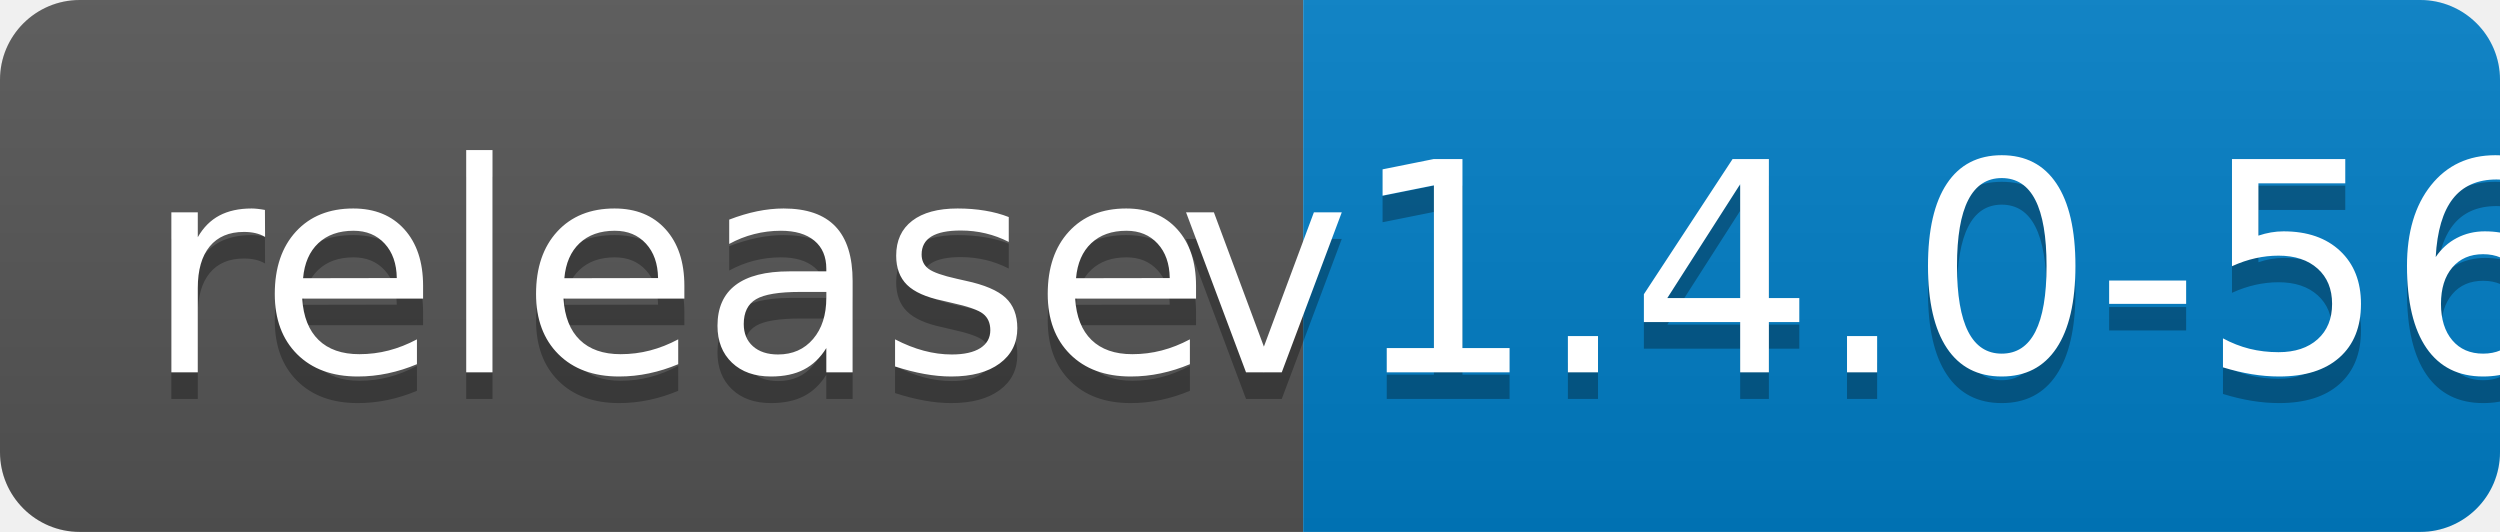
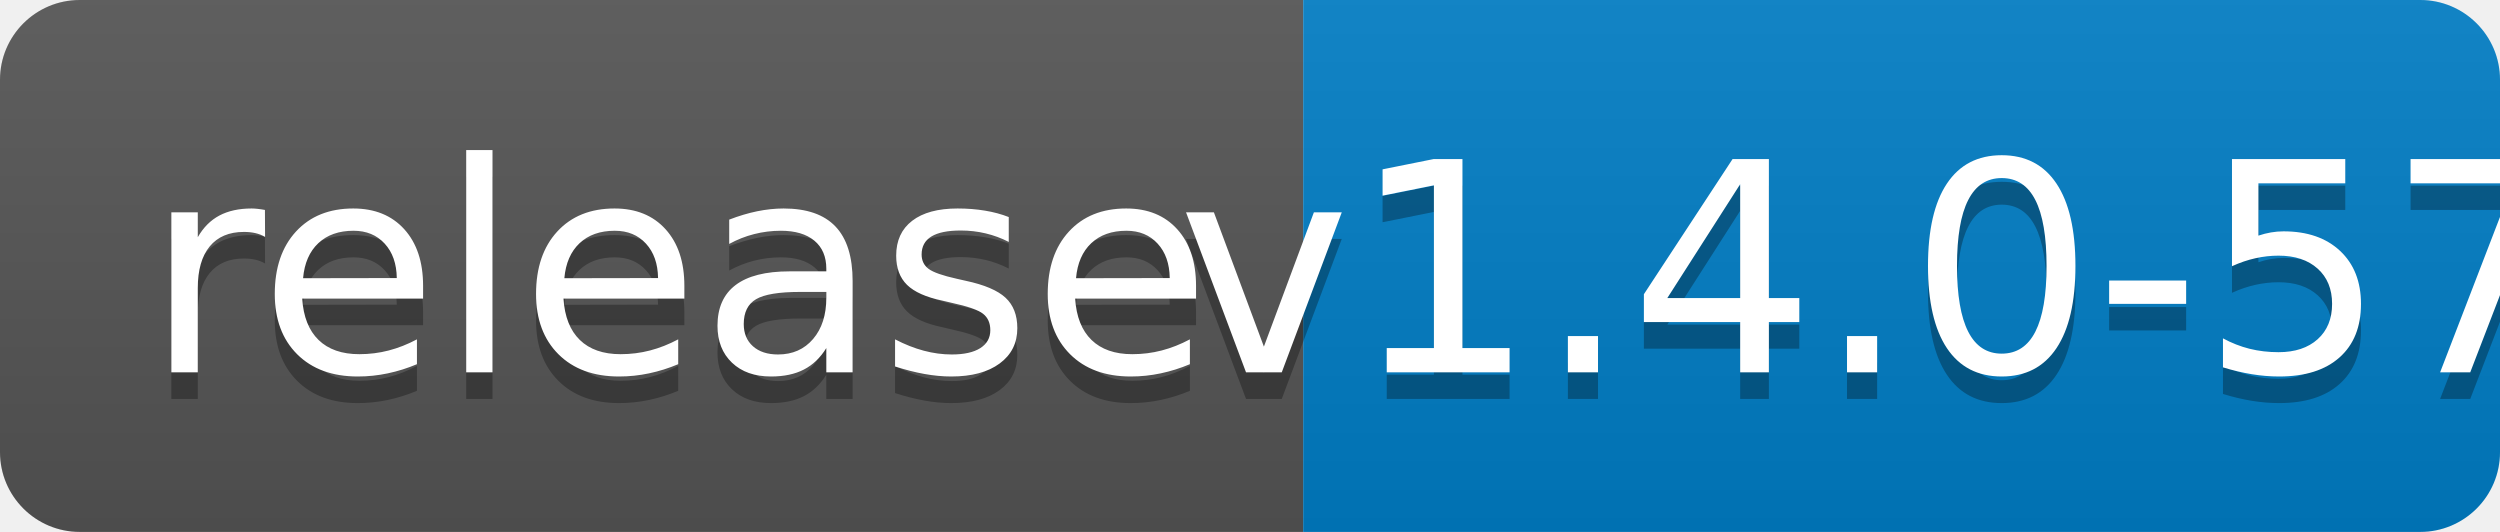
<svg xmlns="http://www.w3.org/2000/svg" width="94" height="20">
  <linearGradient id="b" x2="0" y2="100%">
    <stop offset="0" stop-color="#bbb" stop-opacity=".1" />
    <stop offset="1" stop-opacity=".1" />
  </linearGradient>
  <clipPath id="a">
    <rect width="94" height="20" rx="3" fill="#fff" />
  </clipPath>
  <g clip-path="url(#a)">
    <path fill="#555" d="M0 0h49v20H0z" />
    <path fill="#007ec6" d="M49 0h45v20H49z" />
    <path fill="url(#b)" d="M0 0h94v20H0z" />
  </g>
  <g fill="#fff" text-anchor="middle" font-family="DejaVu Sans,Verdana,Geneva,sans-serif" font-size="110">
    <text x="255" y="150" fill="#010101" fill-opacity=".3" transform="scale(.1)" textLength="390">release</text>
    <text x="255" y="140" transform="scale(.1)" textLength="390">release</text>
-     <text x="705" y="150" fill="#010101" fill-opacity=".3" transform="scale(.1)" textLength="350">v1.4.0-56</text>
-     <text x="705" y="140" transform="scale(.1)" textLength="350">v1.4.0-56</text>
+     <text x="705" y="150" fill="#010101" fill-opacity=".3" transform="scale(.1)" textLength="350">v1.4.0-57</text>
+     <text x="705" y="140" transform="scale(.1)" textLength="350">v1.4.0-57</text>
  </g>
</svg>
